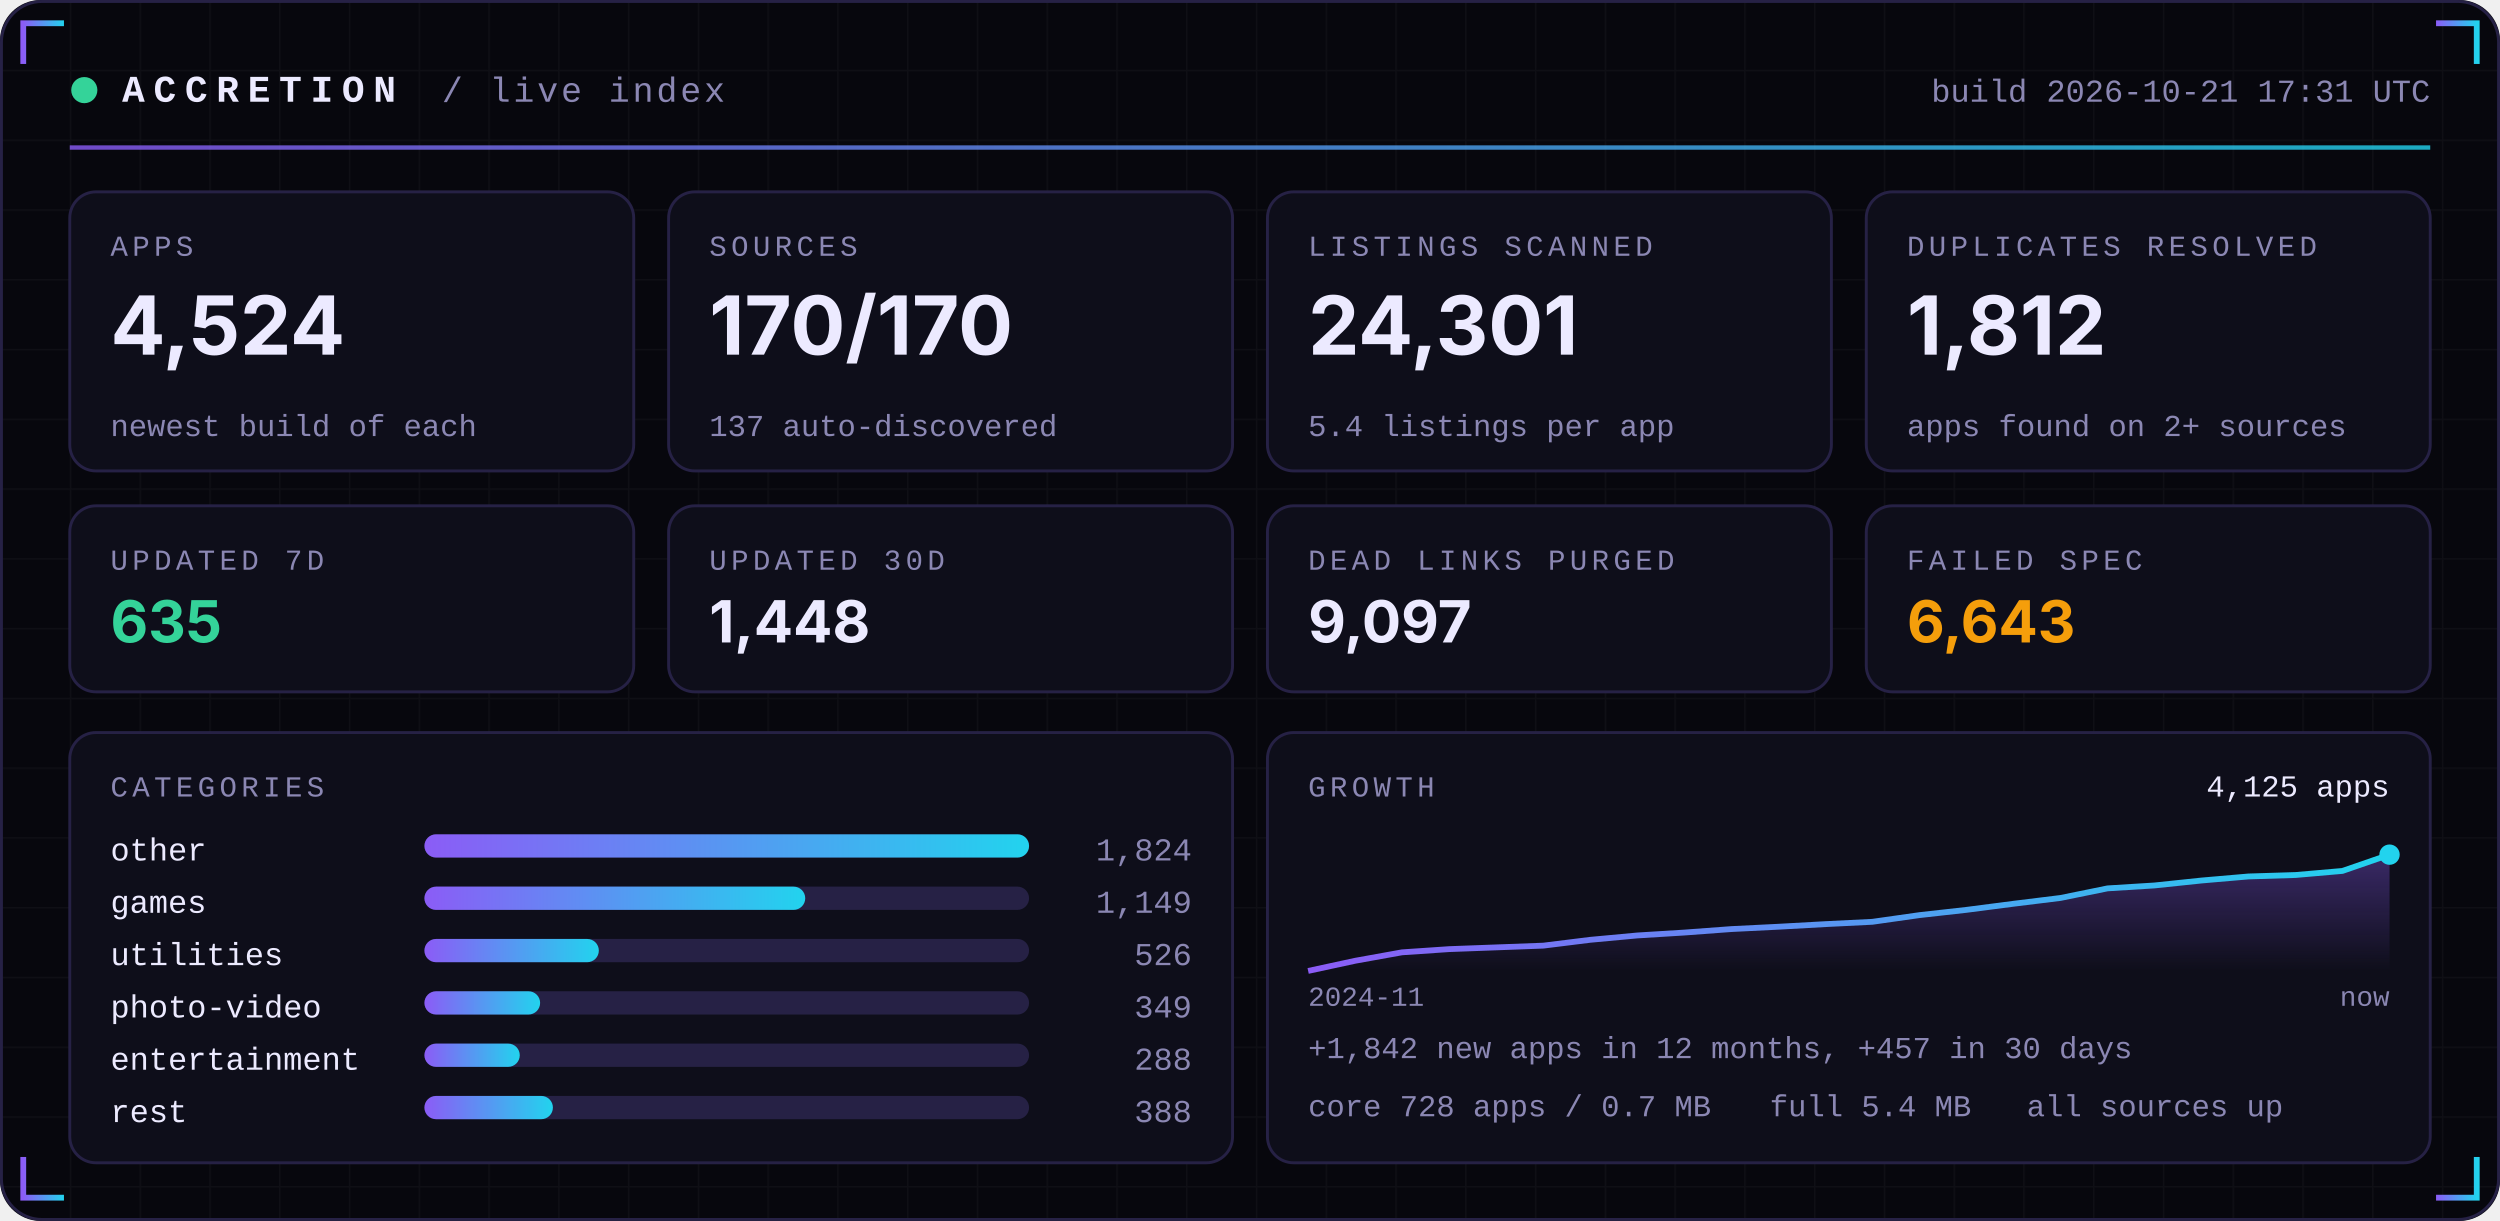
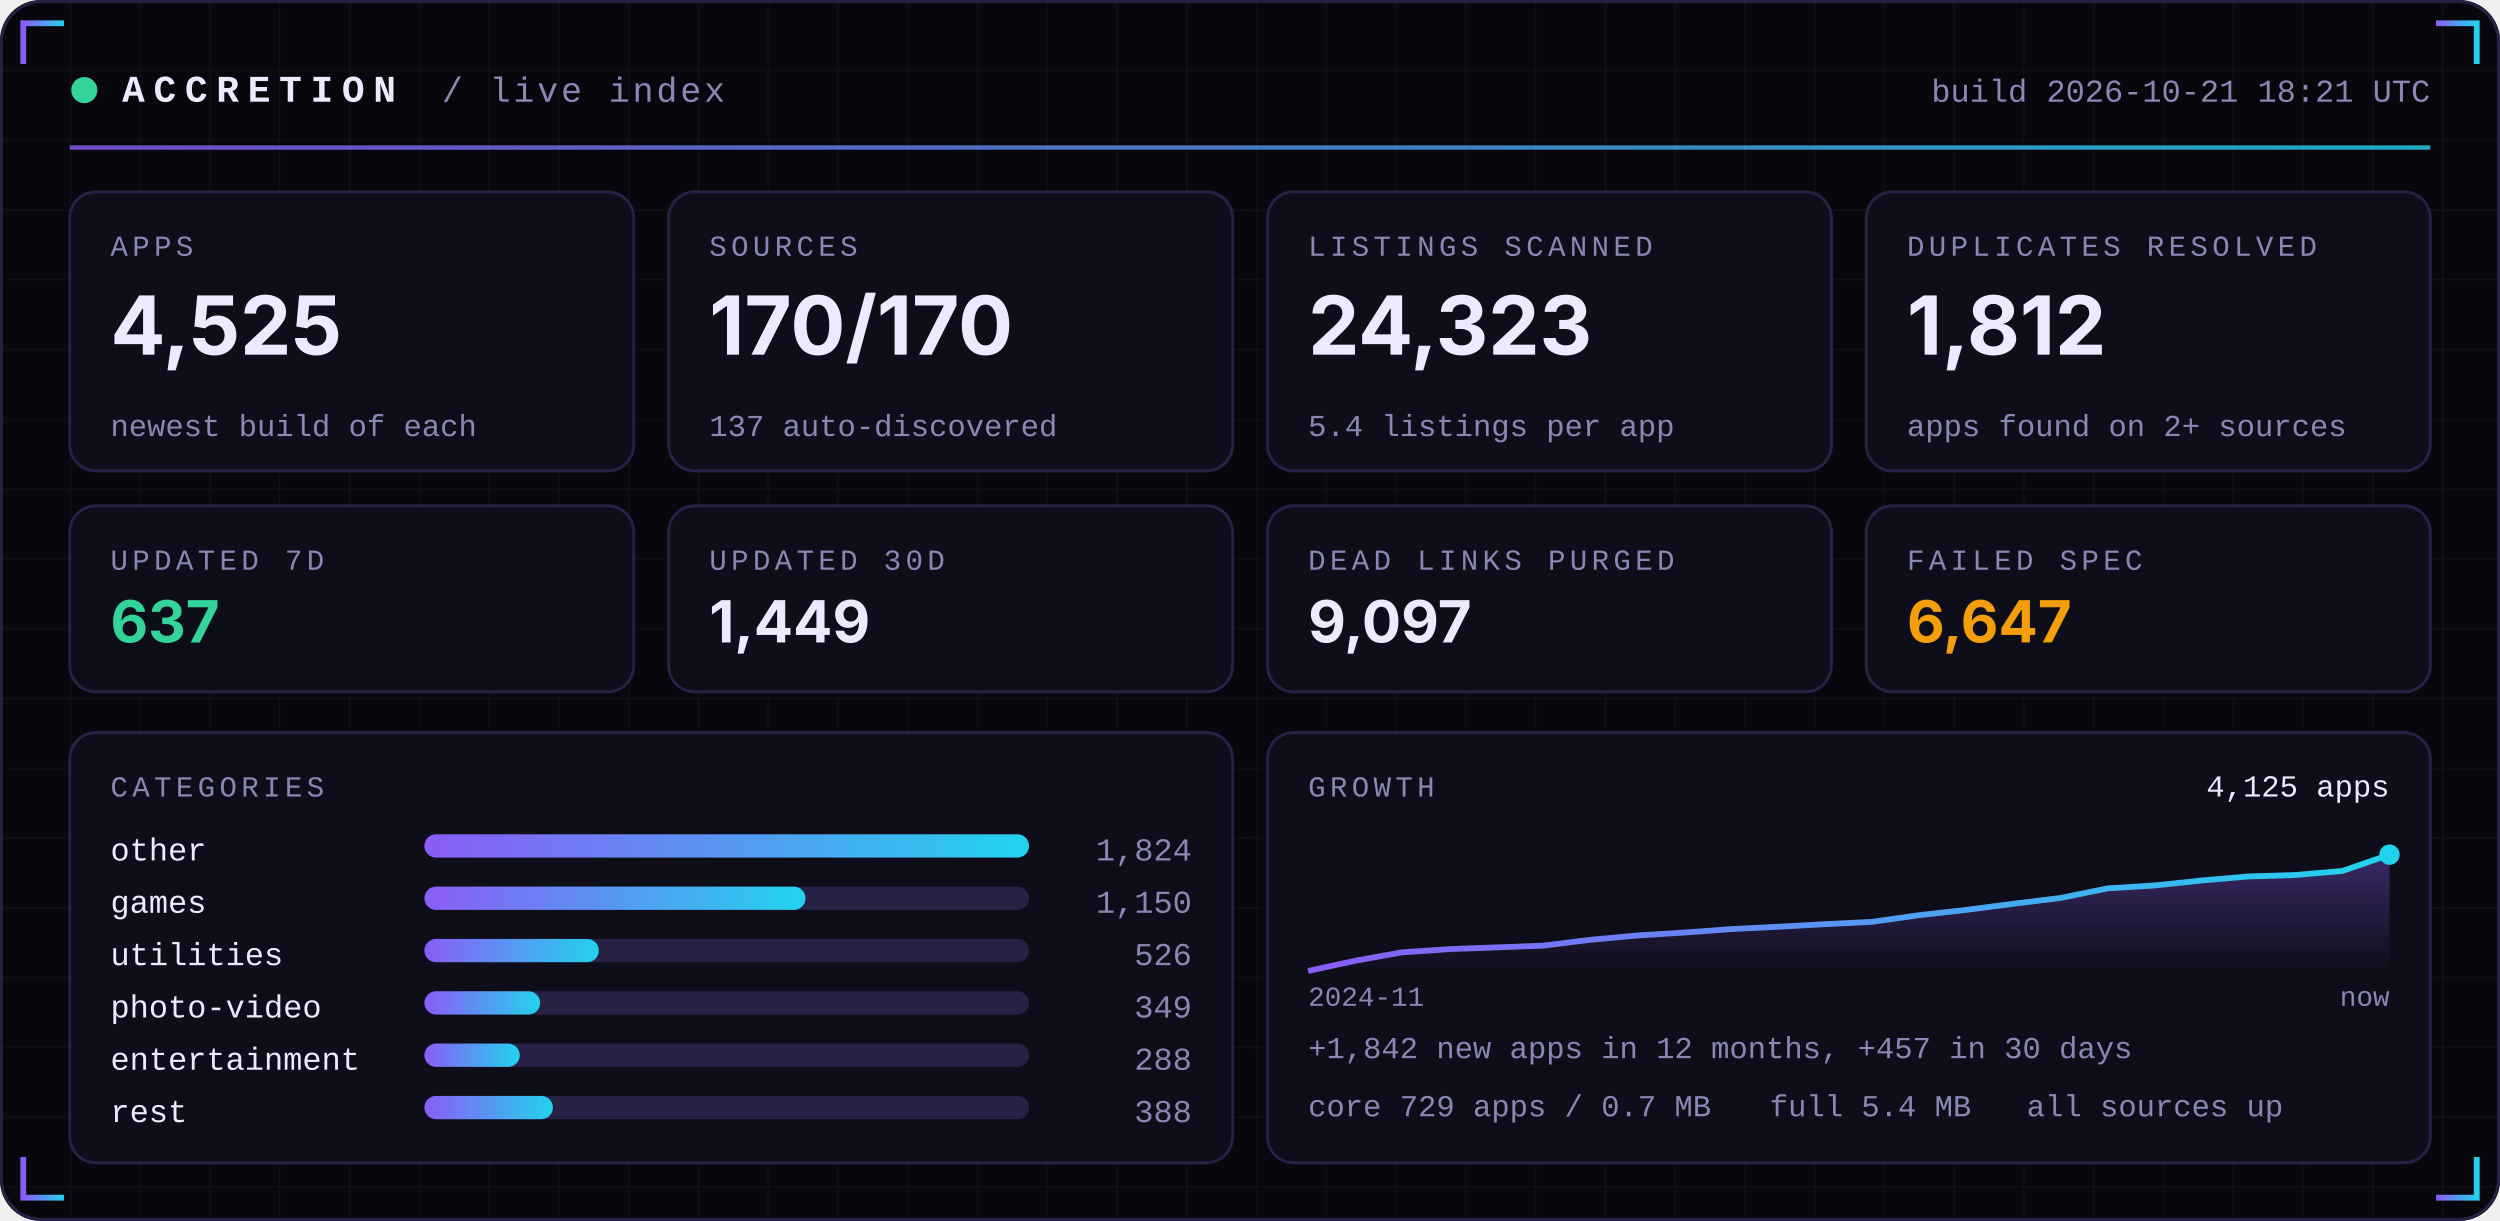
<svg xmlns="http://www.w3.org/2000/svg" width="860" height="420" viewBox="0 0 860 420" role="img">
  <defs>
    <linearGradient id="acc" x1="0" x2="1">
      <stop offset="0" stop-color="#8B5CF6" />
      <stop offset="1" stop-color="#22D3EE" />
    </linearGradient>
    <linearGradient id="area" x1="0" x2="0" y1="0" y2="1">
      <stop offset="0" stop-color="#8B5CF6" stop-opacity="0.35" />
      <stop offset="1" stop-color="#8B5CF6" stop-opacity="0" />
    </linearGradient>
    <pattern id="grid" width="24" height="24" patternUnits="userSpaceOnUse">
      <path d="M24 0H0V24" fill="none" stroke="#FFFFFF" stroke-opacity="0.035" />
    </pattern>
  </defs>
  <rect width="860" height="420" rx="14" fill="#07070D" />
  <rect width="860" height="420" rx="14" fill="url(#grid)" />
  <rect x="0.5" y="0.5" width="859" height="419" rx="14" fill="none" stroke="#262145" />
  <path d="M8 22 V8 H22" stroke="url(#acc)" stroke-width="2" fill="none" />
  <path d="M852 22 V8 H838" stroke="url(#acc)" stroke-width="2" fill="none" />
  <path d="M8 398 V412 H22" stroke="url(#acc)" stroke-width="2" fill="none" />
  <path d="M852 398 V412 H838" stroke="url(#acc)" stroke-width="2" fill="none" />
  <circle cx="29" cy="31" r="4.5" fill="#34D399">
    <animate attributeName="opacity" values="1;0.25;1" dur="2.4s" repeatCount="indefinite" />
  </circle>
  <text x="42" y="35" font-family="ui-monospace,SFMono-Regular,Menlo,Consolas,'Liberation Mono',monospace" font-size="13" font-weight="700" fill="#ECEAFF" text-anchor="start" letter-spacing="3">ACCRETION</text>
  <text x="152" y="35" font-family="ui-monospace,SFMono-Regular,Menlo,Consolas,'Liberation Mono',monospace" font-size="12" font-weight="400" fill="#8B87B3" text-anchor="start" letter-spacing="1">/ live index</text>
-   <text x="836" y="35" font-family="ui-monospace,SFMono-Regular,Menlo,Consolas,'Liberation Mono',monospace" font-size="11" font-weight="400" fill="#8B87B3" text-anchor="end" letter-spacing="0">build 2026-10-21 17:31 UTC</text>
+   <text x="836" y="35" font-family="ui-monospace,SFMono-Regular,Menlo,Consolas,'Liberation Mono',monospace" font-size="11" font-weight="400" fill="#8B87B3" text-anchor="end" letter-spacing="0">build 2026-10-21 18:21 UTC</text>
  <rect x="24" y="50" width="812" height="1.5" fill="url(#acc)" opacity="0.8" />
  <rect x="24.0" y="66" width="194.0" height="96" rx="9" fill="#0E0E1A" stroke="#262145" />
  <text x="38.0" y="88" font-family="ui-monospace,SFMono-Regular,Menlo,Consolas,'Liberation Mono',monospace" font-size="10" font-weight="400" fill="#8B87B3" text-anchor="start" letter-spacing="1.5">APPS</text>
-   <text x="38.0" y="122" font-family="-apple-system,BlinkMacSystemFont,'Segoe UI',Inter,Helvetica,Arial,sans-serif" font-size="28" font-weight="700" fill="#ECEAFF" text-anchor="start" letter-spacing="0">4,524</text>
+   <text x="38.0" y="122" font-family="-apple-system,BlinkMacSystemFont,'Segoe UI',Inter,Helvetica,Arial,sans-serif" font-size="28" font-weight="700" fill="#ECEAFF" text-anchor="start" letter-spacing="0">4,525</text>
  <text x="38.0" y="150" font-family="ui-monospace,SFMono-Regular,Menlo,Consolas,'Liberation Mono',monospace" font-size="10.5" font-weight="400" fill="#8B87B3" text-anchor="start" letter-spacing="0">newest build of each</text>
  <rect x="230.0" y="66" width="194.0" height="96" rx="9" fill="#0E0E1A" stroke="#262145" />
  <text x="244.0" y="88" font-family="ui-monospace,SFMono-Regular,Menlo,Consolas,'Liberation Mono',monospace" font-size="10" font-weight="400" fill="#8B87B3" text-anchor="start" letter-spacing="1.5">SOURCES</text>
  <text x="244.0" y="122" font-family="-apple-system,BlinkMacSystemFont,'Segoe UI',Inter,Helvetica,Arial,sans-serif" font-size="28" font-weight="700" fill="#ECEAFF" text-anchor="start" letter-spacing="0">170/170</text>
  <text x="244.0" y="150" font-family="ui-monospace,SFMono-Regular,Menlo,Consolas,'Liberation Mono',monospace" font-size="10.5" font-weight="400" fill="#8B87B3" text-anchor="start" letter-spacing="0">137 auto-discovered</text>
  <rect x="436.0" y="66" width="194.0" height="96" rx="9" fill="#0E0E1A" stroke="#262145" />
  <text x="450.0" y="88" font-family="ui-monospace,SFMono-Regular,Menlo,Consolas,'Liberation Mono',monospace" font-size="10" font-weight="400" fill="#8B87B3" text-anchor="start" letter-spacing="1.5">LISTINGS SCANNED</text>
-   <text x="450.0" y="122" font-family="-apple-system,BlinkMacSystemFont,'Segoe UI',Inter,Helvetica,Arial,sans-serif" font-size="28" font-weight="700" fill="#ECEAFF" text-anchor="start" letter-spacing="0">24,301</text>
+   <text x="450.0" y="122" font-family="-apple-system,BlinkMacSystemFont,'Segoe UI',Inter,Helvetica,Arial,sans-serif" font-size="28" font-weight="700" fill="#ECEAFF" text-anchor="start" letter-spacing="0">24,323</text>
  <text x="450.0" y="150" font-family="ui-monospace,SFMono-Regular,Menlo,Consolas,'Liberation Mono',monospace" font-size="10.5" font-weight="400" fill="#8B87B3" text-anchor="start" letter-spacing="0">5.4 listings per app</text>
  <rect x="642.0" y="66" width="194.0" height="96" rx="9" fill="#0E0E1A" stroke="#262145" />
  <text x="656.0" y="88" font-family="ui-monospace,SFMono-Regular,Menlo,Consolas,'Liberation Mono',monospace" font-size="10" font-weight="400" fill="#8B87B3" text-anchor="start" letter-spacing="1.5">DUPLICATES RESOLVED</text>
  <text x="656.0" y="122" font-family="-apple-system,BlinkMacSystemFont,'Segoe UI',Inter,Helvetica,Arial,sans-serif" font-size="28" font-weight="700" fill="#ECEAFF" text-anchor="start" letter-spacing="0">1,812</text>
  <text x="656.0" y="150" font-family="ui-monospace,SFMono-Regular,Menlo,Consolas,'Liberation Mono',monospace" font-size="10.5" font-weight="400" fill="#8B87B3" text-anchor="start" letter-spacing="0">apps found on 2+ sources</text>
  <rect x="24.0" y="174" width="194.0" height="64" rx="9" fill="#0E0E1A" stroke="#262145" />
  <text x="38.0" y="196" font-family="ui-monospace,SFMono-Regular,Menlo,Consolas,'Liberation Mono',monospace" font-size="10" font-weight="400" fill="#8B87B3" text-anchor="start" letter-spacing="1.5">UPDATED 7D</text>
-   <text x="38.0" y="221" font-family="-apple-system,BlinkMacSystemFont,'Segoe UI',Inter,Helvetica,Arial,sans-serif" font-size="20" font-weight="700" fill="#34D399" text-anchor="start" letter-spacing="0">635</text>
+   <text x="38.0" y="221" font-family="-apple-system,BlinkMacSystemFont,'Segoe UI',Inter,Helvetica,Arial,sans-serif" font-size="20" font-weight="700" fill="#34D399" text-anchor="start" letter-spacing="0">637</text>
  <rect x="230.0" y="174" width="194.0" height="64" rx="9" fill="#0E0E1A" stroke="#262145" />
  <text x="244.0" y="196" font-family="ui-monospace,SFMono-Regular,Menlo,Consolas,'Liberation Mono',monospace" font-size="10" font-weight="400" fill="#8B87B3" text-anchor="start" letter-spacing="1.5">UPDATED 30D</text>
-   <text x="244.0" y="221" font-family="-apple-system,BlinkMacSystemFont,'Segoe UI',Inter,Helvetica,Arial,sans-serif" font-size="20" font-weight="700" fill="#ECEAFF" text-anchor="start" letter-spacing="0">1,448</text>
+   <text x="244.0" y="221" font-family="-apple-system,BlinkMacSystemFont,'Segoe UI',Inter,Helvetica,Arial,sans-serif" font-size="20" font-weight="700" fill="#ECEAFF" text-anchor="start" letter-spacing="0">1,449</text>
  <rect x="436.0" y="174" width="194.0" height="64" rx="9" fill="#0E0E1A" stroke="#262145" />
  <text x="450.0" y="196" font-family="ui-monospace,SFMono-Regular,Menlo,Consolas,'Liberation Mono',monospace" font-size="10" font-weight="400" fill="#8B87B3" text-anchor="start" letter-spacing="1.5">DEAD LINKS PURGED</text>
  <text x="450.0" y="221" font-family="-apple-system,BlinkMacSystemFont,'Segoe UI',Inter,Helvetica,Arial,sans-serif" font-size="20" font-weight="700" fill="#ECEAFF" text-anchor="start" letter-spacing="0">9,097</text>
  <rect x="642.0" y="174" width="194.0" height="64" rx="9" fill="#0E0E1A" stroke="#262145" />
  <text x="656.0" y="196" font-family="ui-monospace,SFMono-Regular,Menlo,Consolas,'Liberation Mono',monospace" font-size="10" font-weight="400" fill="#8B87B3" text-anchor="start" letter-spacing="1.5">FAILED SPEC</text>
-   <text x="656.0" y="221" font-family="-apple-system,BlinkMacSystemFont,'Segoe UI',Inter,Helvetica,Arial,sans-serif" font-size="20" font-weight="700" fill="#F59E0B" text-anchor="start" letter-spacing="0">6,643</text>
+   <text x="656.0" y="221" font-family="-apple-system,BlinkMacSystemFont,'Segoe UI',Inter,Helvetica,Arial,sans-serif" font-size="20" font-weight="700" fill="#F59E0B" text-anchor="start" letter-spacing="0">6,647</text>
  <rect x="24" y="252" width="400.0" height="148" rx="9" fill="#0E0E1A" stroke="#262145" />
  <rect x="436.0" y="252" width="400.0" height="148" rx="9" fill="#0E0E1A" stroke="#262145" />
  <text x="38" y="274" font-family="ui-monospace,SFMono-Regular,Menlo,Consolas,'Liberation Mono',monospace" font-size="10" font-weight="400" fill="#8B87B3" text-anchor="start" letter-spacing="1.5">CATEGORIES</text>
  <text x="38" y="296" font-family="ui-monospace,SFMono-Regular,Menlo,Consolas,'Liberation Mono',monospace" font-size="11" font-weight="400" fill="#ECEAFF" text-anchor="start" letter-spacing="0">other</text>
  <rect x="146" y="287" width="208.0" height="8" rx="4" fill="#262145" />
  <rect x="146" y="287" width="208.0" height="8" rx="4" fill="url(#acc)" />
  <text x="410.0" y="296" font-family="ui-monospace,SFMono-Regular,Menlo,Consolas,'Liberation Mono',monospace" font-size="11" font-weight="400" fill="#8B87B3" text-anchor="end" letter-spacing="0">1,824</text>
  <text x="38" y="314" font-family="ui-monospace,SFMono-Regular,Menlo,Consolas,'Liberation Mono',monospace" font-size="11" font-weight="400" fill="#ECEAFF" text-anchor="start" letter-spacing="0">games</text>
  <rect x="146" y="305" width="208.0" height="8" rx="4" fill="#262145" />
-   <rect x="146" y="305" width="131.0" height="8" rx="4" fill="url(#acc)" />
-   <text x="410.0" y="314" font-family="ui-monospace,SFMono-Regular,Menlo,Consolas,'Liberation Mono',monospace" font-size="11" font-weight="400" fill="#8B87B3" text-anchor="end" letter-spacing="0">1,149</text>
+   <rect x="146" y="305" width="131.1" height="8" rx="4" fill="url(#acc)" />
+   <text x="410.0" y="314" font-family="ui-monospace,SFMono-Regular,Menlo,Consolas,'Liberation Mono',monospace" font-size="11" font-weight="400" fill="#8B87B3" text-anchor="end" letter-spacing="0">1,150</text>
  <text x="38" y="332" font-family="ui-monospace,SFMono-Regular,Menlo,Consolas,'Liberation Mono',monospace" font-size="11" font-weight="400" fill="#ECEAFF" text-anchor="start" letter-spacing="0">utilities</text>
  <rect x="146" y="323" width="208.0" height="8" rx="4" fill="#262145" />
  <rect x="146" y="323" width="60.0" height="8" rx="4" fill="url(#acc)" />
  <text x="410.0" y="332" font-family="ui-monospace,SFMono-Regular,Menlo,Consolas,'Liberation Mono',monospace" font-size="11" font-weight="400" fill="#8B87B3" text-anchor="end" letter-spacing="0">526</text>
  <text x="38" y="350" font-family="ui-monospace,SFMono-Regular,Menlo,Consolas,'Liberation Mono',monospace" font-size="11" font-weight="400" fill="#ECEAFF" text-anchor="start" letter-spacing="0">photo-video</text>
  <rect x="146" y="341" width="208.0" height="8" rx="4" fill="#262145" />
  <rect x="146" y="341" width="39.8" height="8" rx="4" fill="url(#acc)" />
  <text x="410.0" y="350" font-family="ui-monospace,SFMono-Regular,Menlo,Consolas,'Liberation Mono',monospace" font-size="11" font-weight="400" fill="#8B87B3" text-anchor="end" letter-spacing="0">349</text>
  <text x="38" y="368" font-family="ui-monospace,SFMono-Regular,Menlo,Consolas,'Liberation Mono',monospace" font-size="11" font-weight="400" fill="#ECEAFF" text-anchor="start" letter-spacing="0">entertainment</text>
  <rect x="146" y="359" width="208.0" height="8" rx="4" fill="#262145" />
  <rect x="146" y="359" width="32.8" height="8" rx="4" fill="url(#acc)" />
  <text x="410.0" y="368" font-family="ui-monospace,SFMono-Regular,Menlo,Consolas,'Liberation Mono',monospace" font-size="11" font-weight="400" fill="#8B87B3" text-anchor="end" letter-spacing="0">288</text>
  <text x="38" y="386" font-family="ui-monospace,SFMono-Regular,Menlo,Consolas,'Liberation Mono',monospace" font-size="11" font-weight="400" fill="#ECEAFF" text-anchor="start" letter-spacing="0">rest</text>
  <rect x="146" y="377" width="208.0" height="8" rx="4" fill="#262145" />
  <rect x="146" y="377" width="44.2" height="8" rx="4" fill="url(#acc)" />
  <text x="410.0" y="386" font-family="ui-monospace,SFMono-Regular,Menlo,Consolas,'Liberation Mono',monospace" font-size="11" font-weight="400" fill="#8B87B3" text-anchor="end" letter-spacing="0">388</text>
  <text x="450.0" y="274" font-family="ui-monospace,SFMono-Regular,Menlo,Consolas,'Liberation Mono',monospace" font-size="10" font-weight="400" fill="#8B87B3" text-anchor="start" letter-spacing="1.5">GROWTH</text>
  <polygon points="450.0,334 450.0,334.0 466.2,330.5 482.3,327.6 498.5,326.5 514.7,325.9 530.9,325.3 547.0,323.3 563.2,321.8 579.4,320.8 595.6,319.6 611.7,318.8 627.9,317.9 644.1,317.1 660.3,314.8 676.4,313.0 692.6,310.9 708.8,308.9 725.0,305.6 741.1,304.6 757.3,302.9 773.5,301.5 789.7,301.0 805.8,299.6 822.0,294.0 822.0,334" fill="url(#area)" />
  <polyline points="450.0,334.0 466.2,330.5 482.3,327.6 498.5,326.5 514.7,325.9 530.9,325.3 547.0,323.3 563.2,321.8 579.4,320.8 595.6,319.6 611.7,318.8 627.9,317.9 644.1,317.1 660.3,314.8 676.4,313.0 692.6,310.9 708.8,308.9 725.0,305.6 741.1,304.6 757.3,302.9 773.5,301.5 789.7,301.0 805.8,299.6 822.0,294.0" fill="none" stroke="url(#acc)" stroke-width="2" stroke-linejoin="round" />
  <circle cx="822.0" cy="294.0" r="3.5" fill="#22D3EE" />
  <text x="822.0" y="274" font-family="ui-monospace,SFMono-Regular,Menlo,Consolas,'Liberation Mono',monospace" font-size="10.5" font-weight="400" fill="#ECEAFF" text-anchor="end" letter-spacing="0">4,125 apps</text>
  <text x="450.0" y="346" font-family="ui-monospace,SFMono-Regular,Menlo,Consolas,'Liberation Mono',monospace" font-size="9.5" font-weight="400" fill="#8B87B3" text-anchor="start" letter-spacing="0">2024-11</text>
  <text x="822.0" y="346" font-family="ui-monospace,SFMono-Regular,Menlo,Consolas,'Liberation Mono',monospace" font-size="9.5" font-weight="400" fill="#8B87B3" text-anchor="end" letter-spacing="0">now</text>
  <text x="450.0" y="364" font-family="ui-monospace,SFMono-Regular,Menlo,Consolas,'Liberation Mono',monospace" font-size="10.5" font-weight="400" fill="#8B87B3" text-anchor="start" letter-spacing="0">+1,842 new apps in 12 months, +457 in 30 days</text>
-   <text x="450.0" y="384" font-family="ui-monospace,SFMono-Regular,Menlo,Consolas,'Liberation Mono',monospace" font-size="10.5" font-weight="400" fill="#8B87B3" text-anchor="start" letter-spacing="0">core 728 apps / 0.7 MB</text>
+   <text x="450.0" y="384" font-family="ui-monospace,SFMono-Regular,Menlo,Consolas,'Liberation Mono',monospace" font-size="10.5" font-weight="400" fill="#8B87B3" text-anchor="start" letter-spacing="0">core 729 apps / 0.7 MB</text>
  <text x="608.8" y="384" font-family="ui-monospace,SFMono-Regular,Menlo,Consolas,'Liberation Mono',monospace" font-size="10.5" font-weight="400" fill="#8B87B3" text-anchor="start" letter-spacing="0">full 5.4 MB</text>
  <text x="697.2" y="384" font-family="ui-monospace,SFMono-Regular,Menlo,Consolas,'Liberation Mono',monospace" font-size="10.5" font-weight="400" fill="#8B87B3" text-anchor="start" letter-spacing="0">all sources up</text>
</svg>
